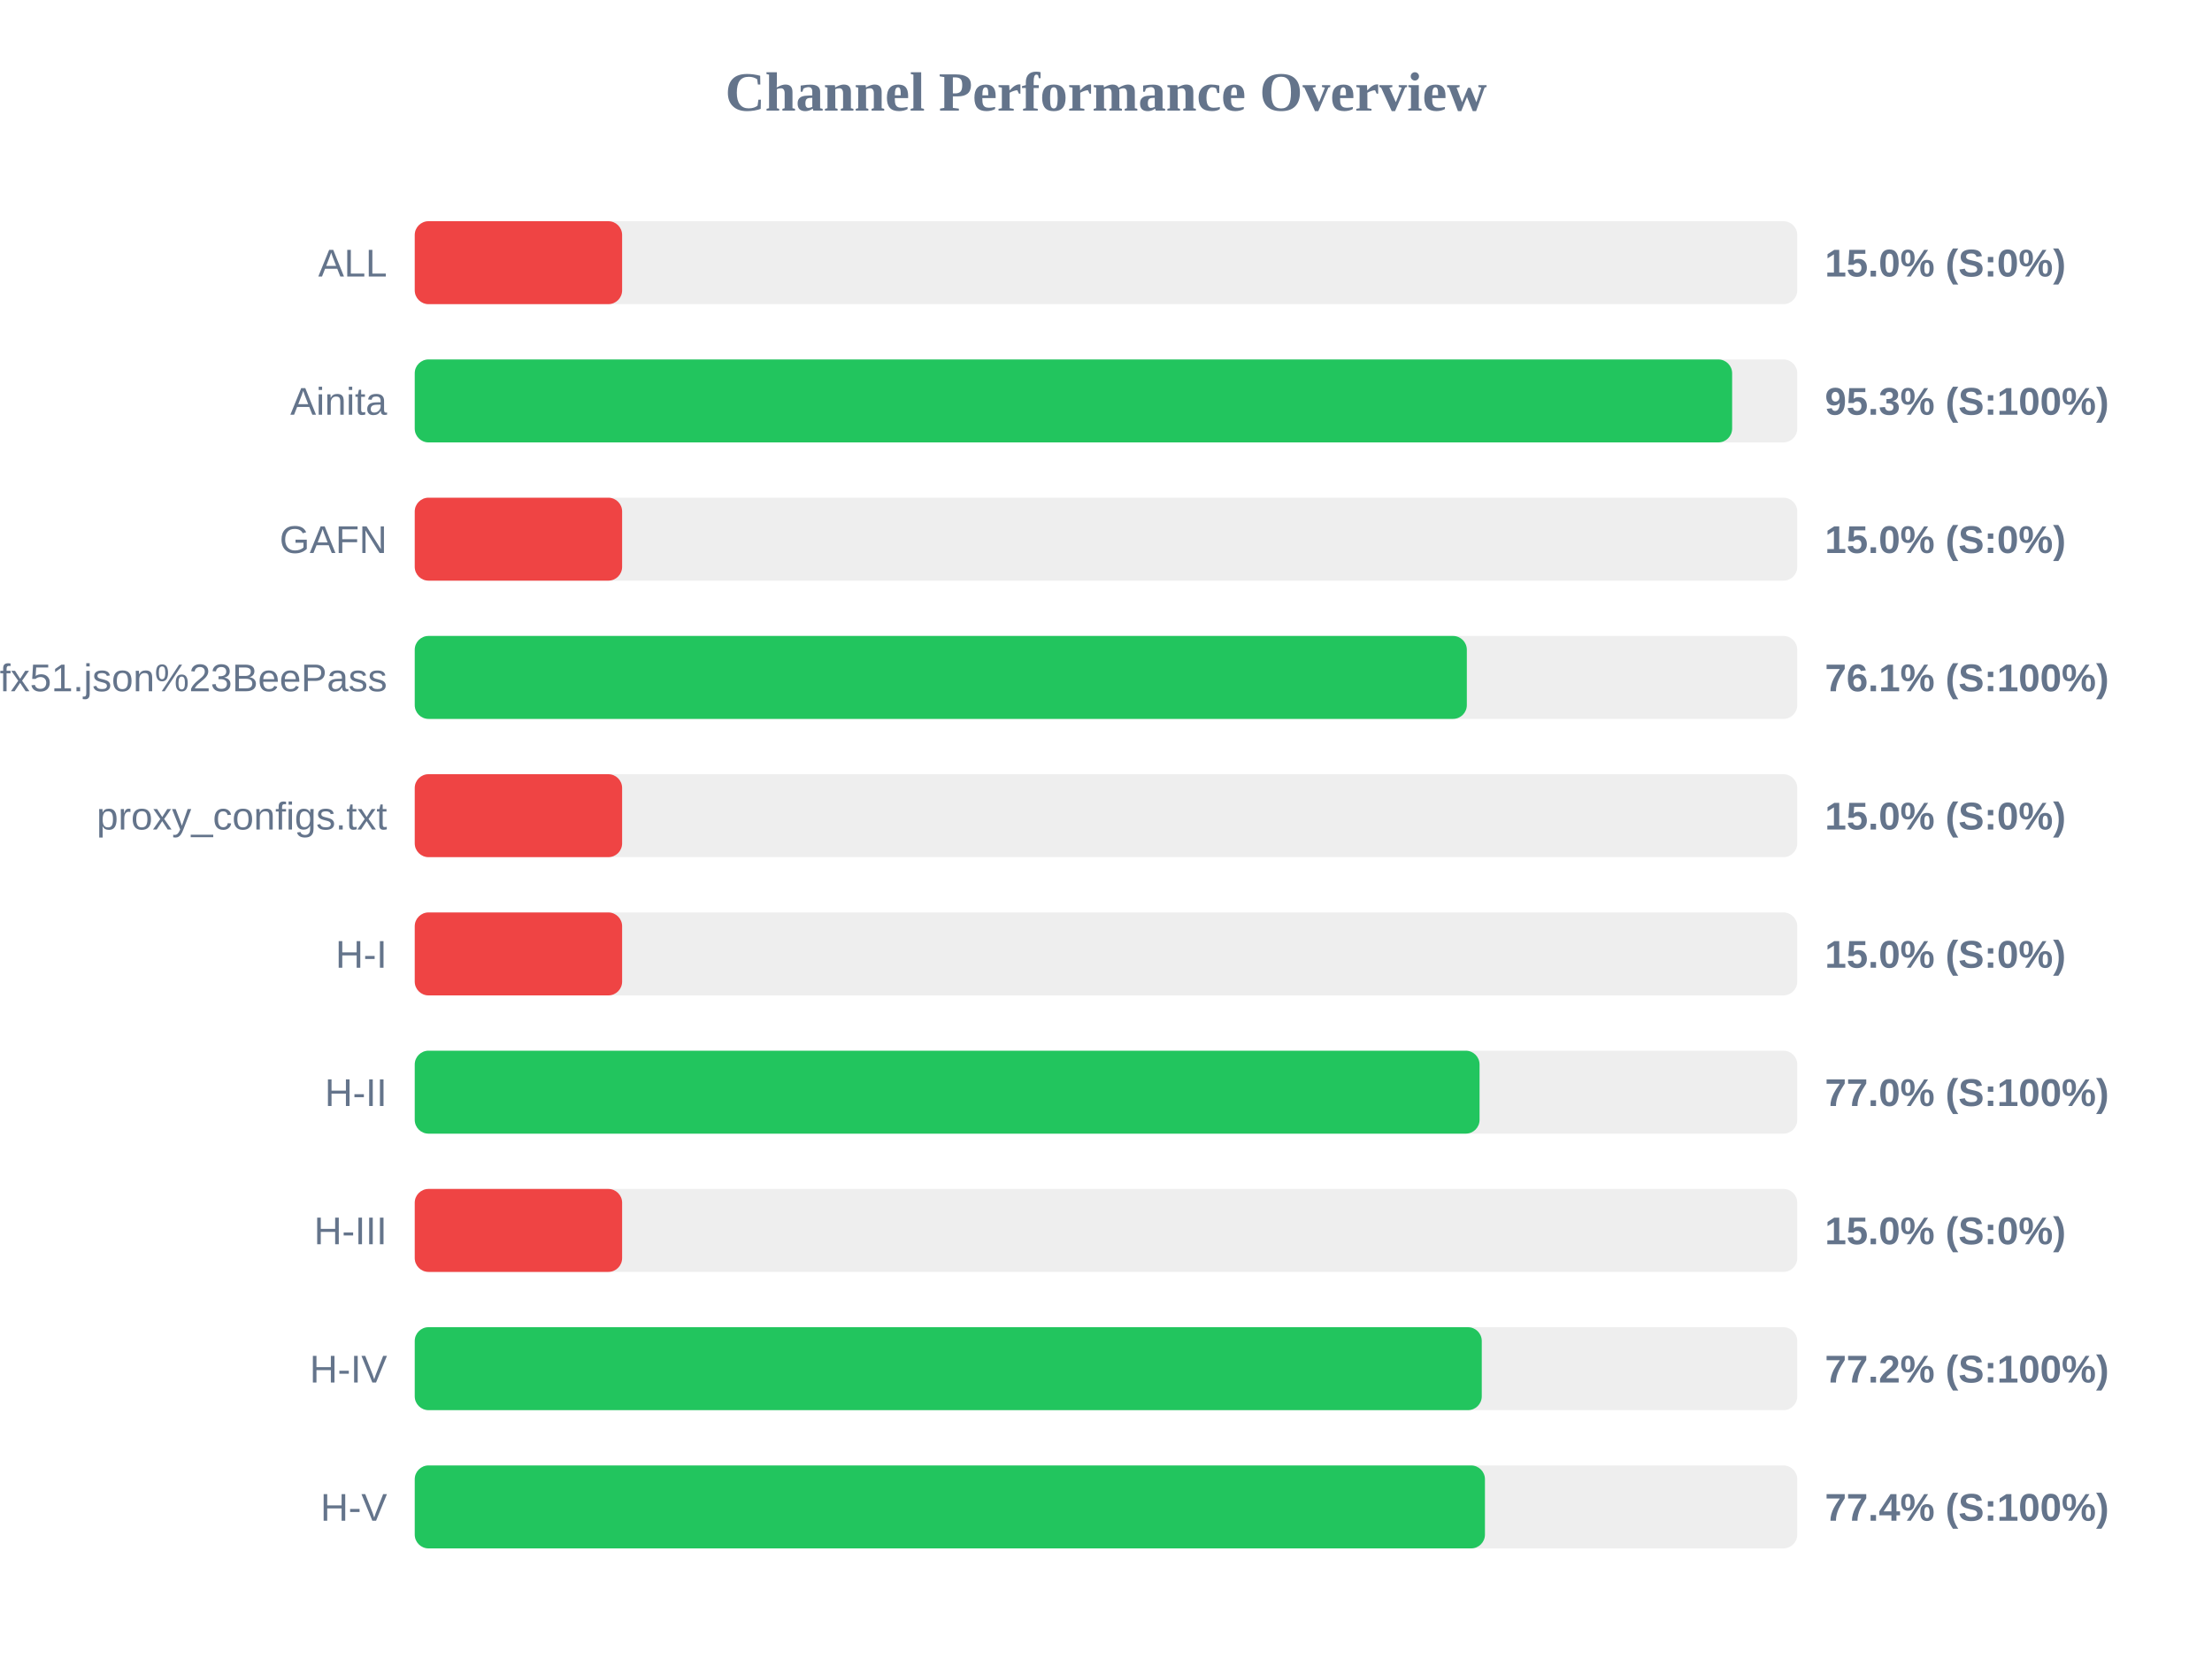
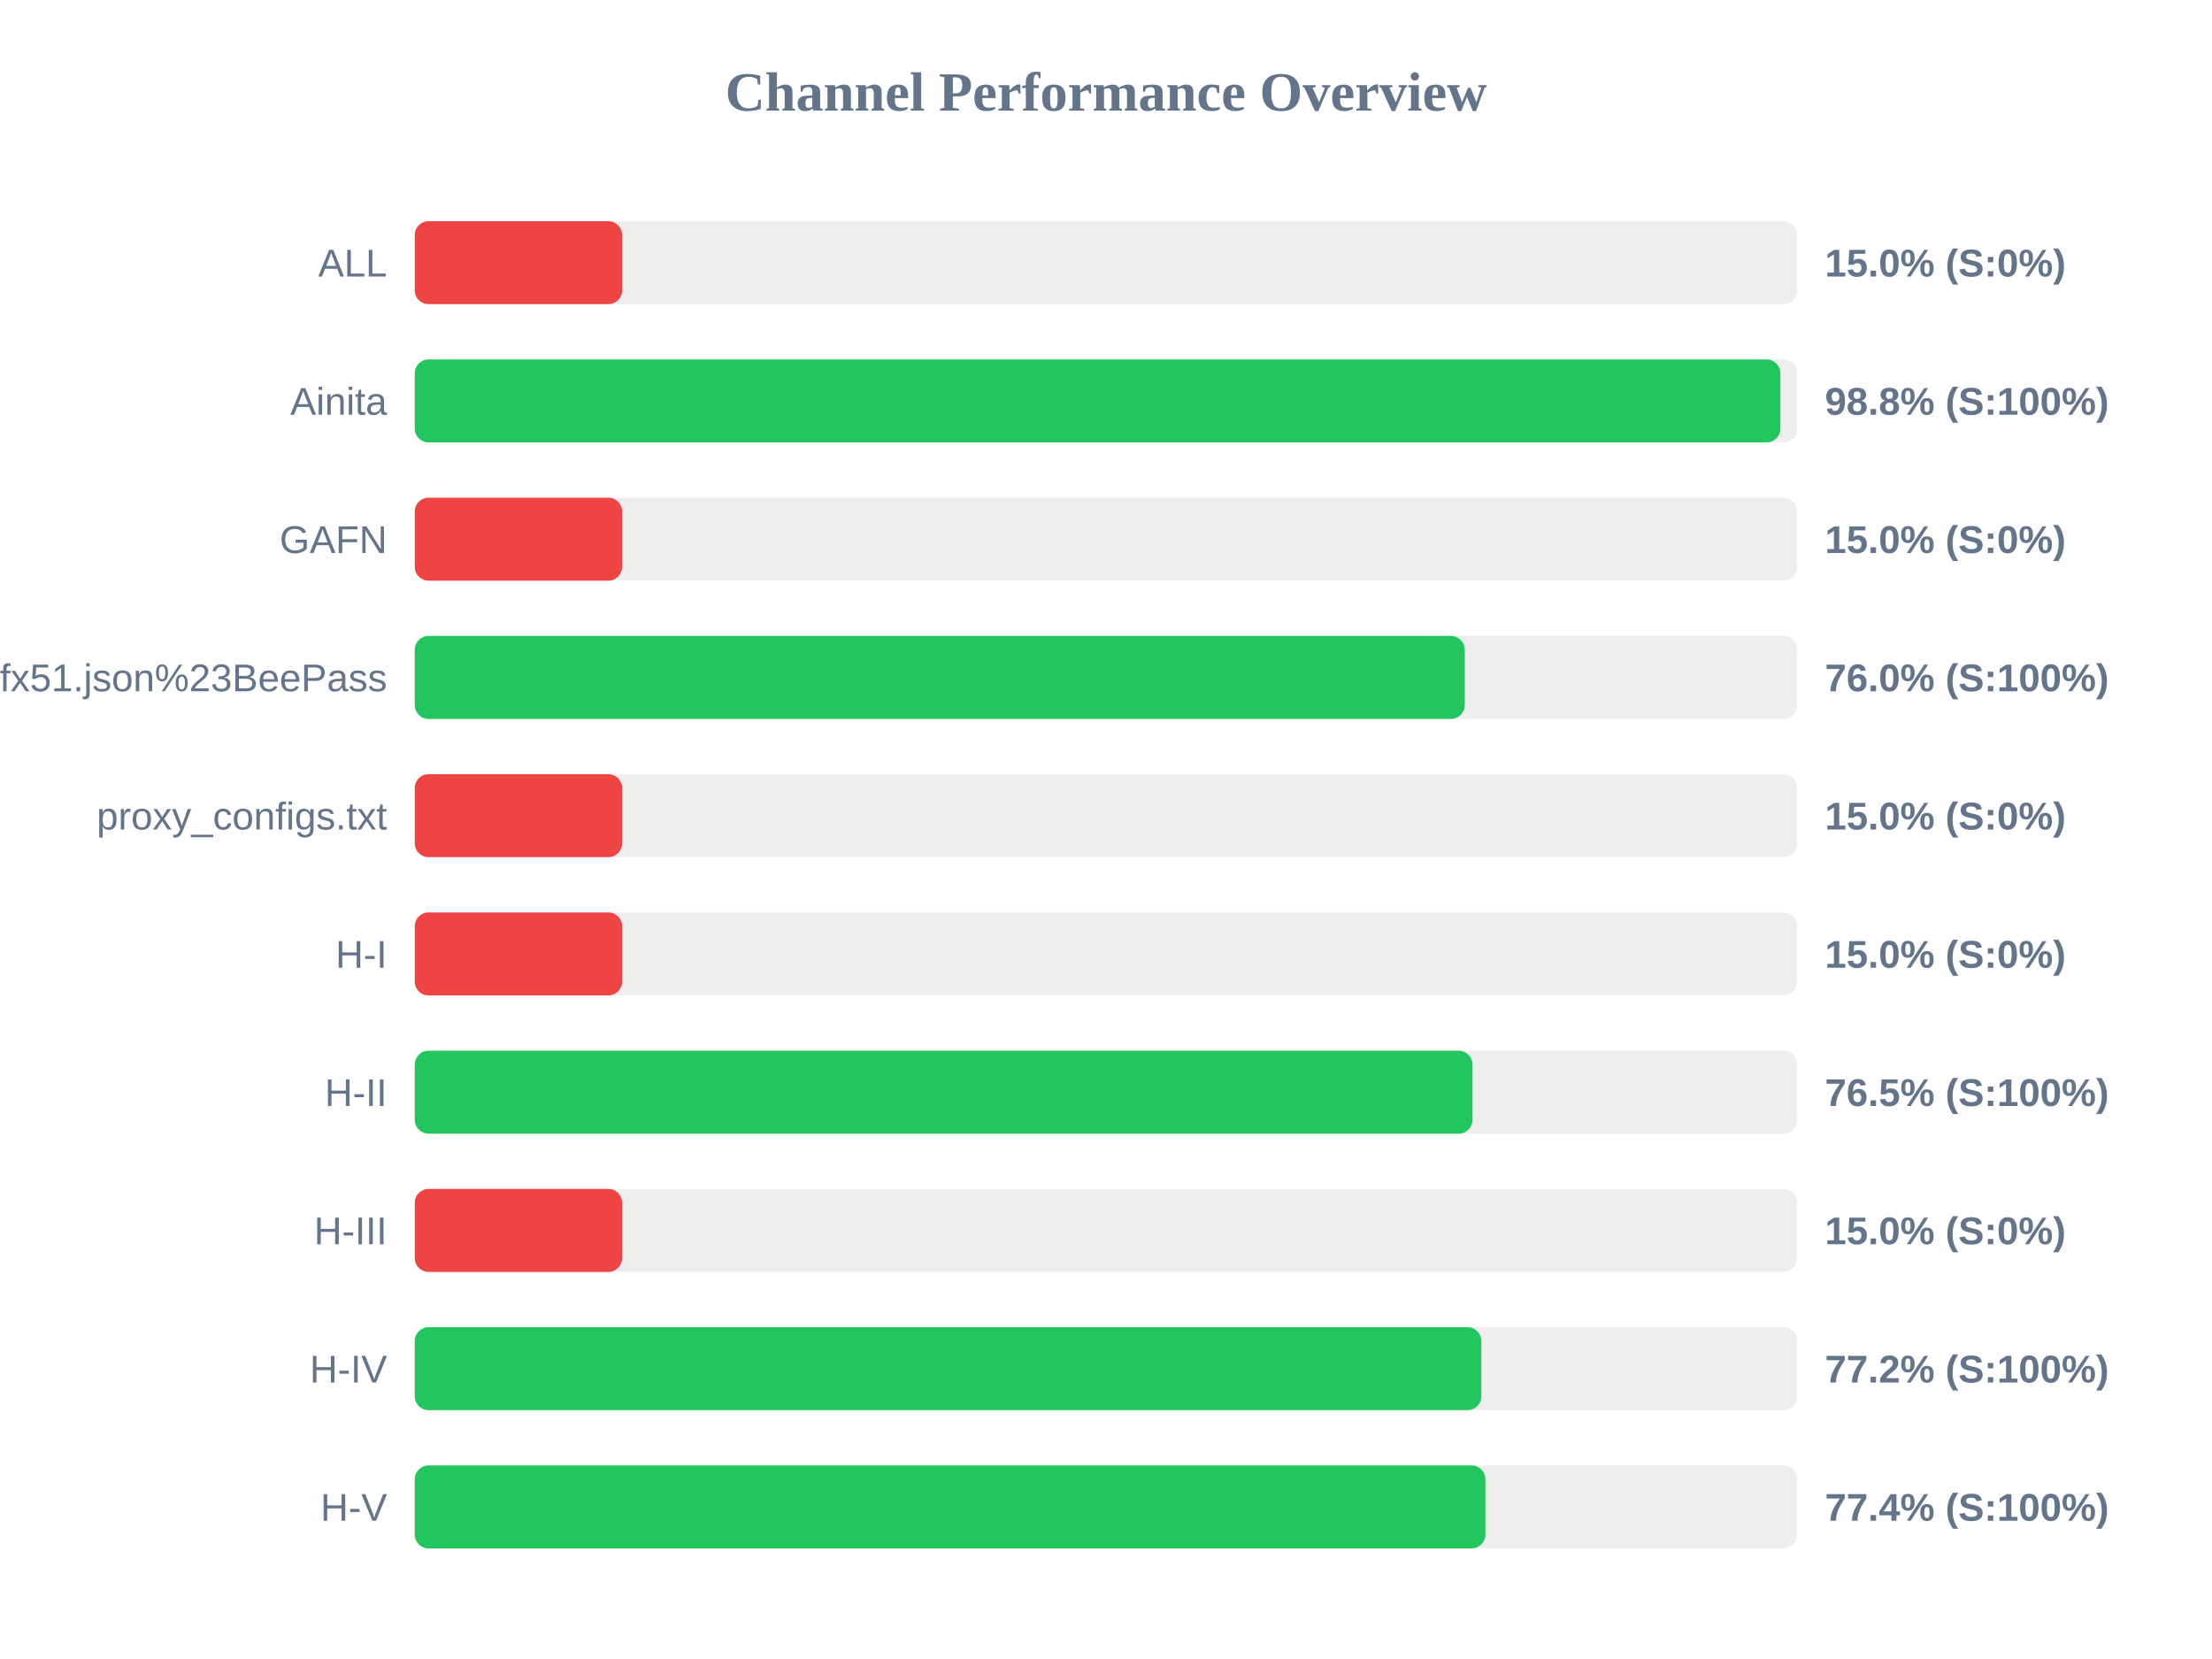
<svg xmlns="http://www.w3.org/2000/svg" width="800" height="600" version="1.1">
  <style>
        .row { font: 14px Arial; fill: #64748b; }
        .score { font: bold 14px Arial; fill: #64748b; }
    </style>
  <text x="400" y="40" text-anchor="middle" font-size="20px" font-weight="bold" fill="#64748b">Channel Performance Overview</text>
  <rect x="150" y="80" width="500" height="30" fill="#eee" rx="5" />
  <rect x="150" y="80" width="75.0" height="30" fill="#ef4444" rx="5" />
  <text x="140" y="100" text-anchor="end" class="row">ALL</text>
  <text x="660" y="100" text-anchor="start" class="score">15.0% (S:0%)</text>
  <rect x="150" y="130" width="500" height="30" fill="#eee" rx="5" />
-   <rect x="150" y="130" width="476.45" height="30" fill="#22c55e" rx="5" />
+   <rect x="150" y="130" width="493.9" height="30" fill="#22c55e" rx="5" />
  <text x="140" y="150" text-anchor="end" class="row">Ainita</text>
-   <text x="660" y="150" text-anchor="start" class="score">95.3% (S:100%)</text>
+   <text x="660" y="150" text-anchor="start" class="score">98.8% (S:100%)</text>
  <rect x="150" y="180" width="500" height="30" fill="#eee" rx="5" />
  <rect x="150" y="180" width="75.0" height="30" fill="#ef4444" rx="5" />
  <text x="140" y="200" text-anchor="end" class="row">GAFN</text>
  <text x="660" y="200" text-anchor="start" class="score">15.0% (S:0%)</text>
  <rect x="150" y="230" width="500" height="30" fill="#eee" rx="5" />
-   <rect x="150" y="230" width="380.5" height="30" fill="#22c55e" rx="5" />
+   <rect x="150" y="230" width="379.75" height="30" fill="#22c55e" rx="5" />
  <text x="140" y="250" text-anchor="end" class="row">sub?s=ssconf%3A%2F%2Fs3.amazonaws.com%2Fbeedynconprd%2Fzf38bv6oxi1nv3wfkpmxyfl8yj5fargza3foantoalu16vznl0ckxx7bgf1ufx51.json%23BeePass</text>
-   <text x="660" y="250" text-anchor="start" class="score">76.1% (S:100%)</text>
+   <text x="660" y="250" text-anchor="start" class="score">76.0% (S:100%)</text>
  <rect x="150" y="280" width="500" height="30" fill="#eee" rx="5" />
  <rect x="150" y="280" width="75.0" height="30" fill="#ef4444" rx="5" />
  <text x="140" y="300" text-anchor="end" class="row">proxy_configs.txt</text>
  <text x="660" y="300" text-anchor="start" class="score">15.0% (S:0%)</text>
  <rect x="150" y="330" width="500" height="30" fill="#eee" rx="5" />
  <rect x="150" y="330" width="75.0" height="30" fill="#ef4444" rx="5" />
  <text x="140" y="350" text-anchor="end" class="row">H-I</text>
  <text x="660" y="350" text-anchor="start" class="score">15.0% (S:0%)</text>
  <rect x="150" y="380" width="500" height="30" fill="#eee" rx="5" />
-   <rect x="150" y="380" width="385.1" height="30" fill="#22c55e" rx="5" />
+   <rect x="150" y="380" width="382.55" height="30" fill="#22c55e" rx="5" />
  <text x="140" y="400" text-anchor="end" class="row">H-II</text>
-   <text x="660" y="400" text-anchor="start" class="score">77.0% (S:100%)</text>
+   <text x="660" y="400" text-anchor="start" class="score">76.5% (S:100%)</text>
  <rect x="150" y="430" width="500" height="30" fill="#eee" rx="5" />
  <rect x="150" y="430" width="75.0" height="30" fill="#ef4444" rx="5" />
  <text x="140" y="450" text-anchor="end" class="row">H-III</text>
  <text x="660" y="450" text-anchor="start" class="score">15.0% (S:0%)</text>
  <rect x="150" y="480" width="500" height="30" fill="#eee" rx="5" />
-   <rect x="150" y="480" width="385.9" height="30" fill="#22c55e" rx="5" />
+   <rect x="150" y="480" width="385.75" height="30" fill="#22c55e" rx="5" />
  <text x="140" y="500" text-anchor="end" class="row">H-IV</text>
  <text x="660" y="500" text-anchor="start" class="score">77.2% (S:100%)</text>
  <rect x="150" y="530" width="500" height="30" fill="#eee" rx="5" />
-   <rect x="150" y="530" width="387.05" height="30" fill="#22c55e" rx="5" />
+   <rect x="150" y="530" width="387.2" height="30" fill="#22c55e" rx="5" />
  <text x="140" y="550" text-anchor="end" class="row">H-V</text>
  <text x="660" y="550" text-anchor="start" class="score">77.4% (S:100%)</text>
</svg>
